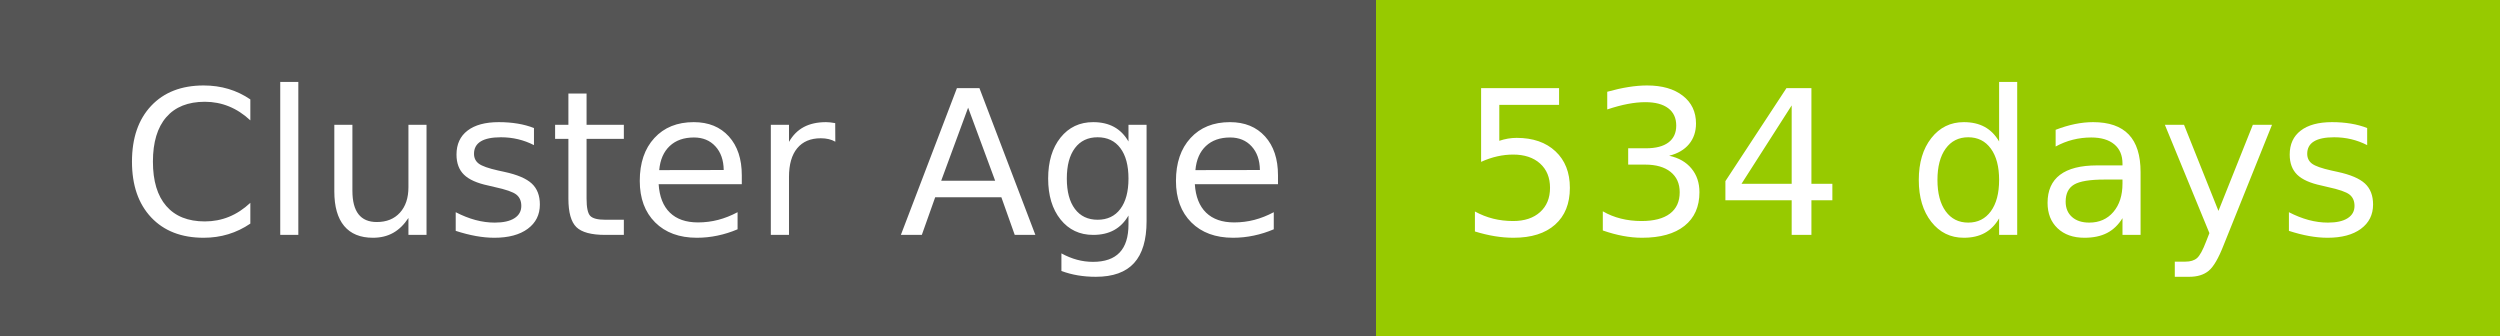
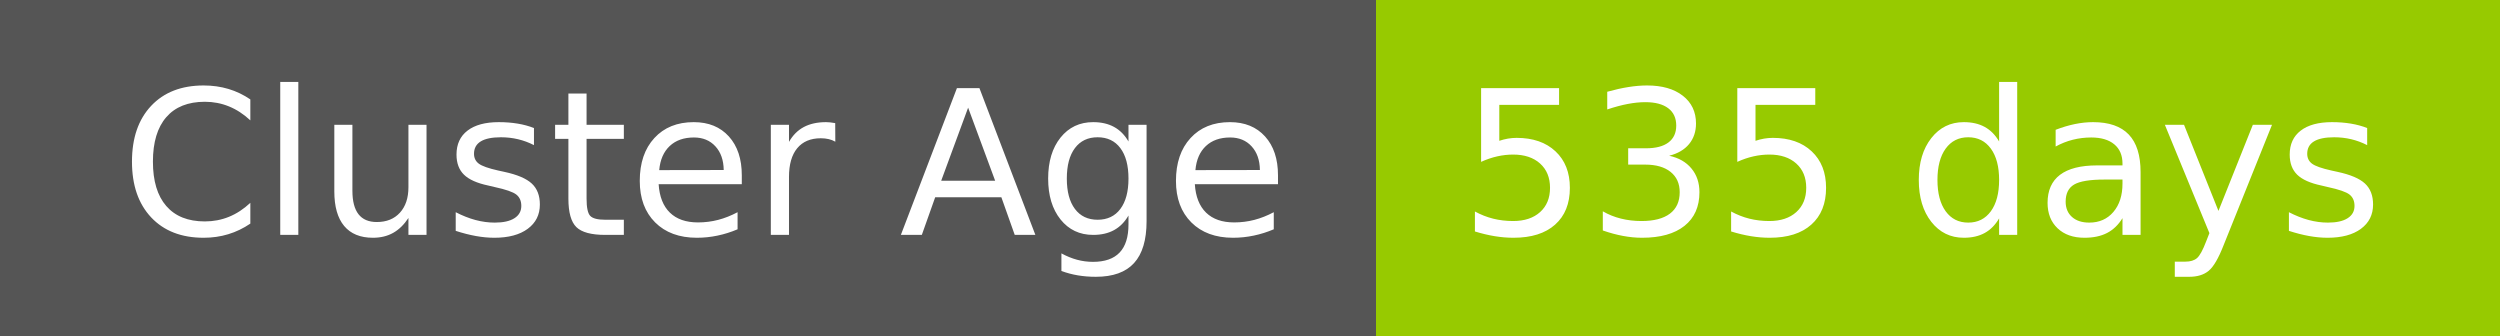
- <svg xmlns="http://www.w3.org/2000/svg" width="149" height="20" role="img" aria-label="Cluster Age: 534 days">
+ <svg xmlns="http://www.w3.org/2000/svg" width="149" height="20" role="img" aria-label="Cluster Age: 535 days">
  <g shape-rendering="crispEdges">
    <rect width="82" height="20" fill="#555" />
    <rect x="82" width="67" height="20" fill="#97ca00" />
  </g>
  <g fill="#fff" text-anchor="middle" font-family="Verdana,Geneva,DejaVu Sans,sans-serif" text-rendering="geometricPrecision" font-size="120">
    <text x="420" y="140" transform="scale(.1)" fill="#fff" textLength="694">Cluster Age</text>
-     <text x="1145" y="140" transform="scale(.1)" fill="#fff" textLength="551">534 days</text>
+     <text x="1145" y="140" transform="scale(.1)" fill="#fff" textLength="551">535 days</text>
  </g>
</svg>
